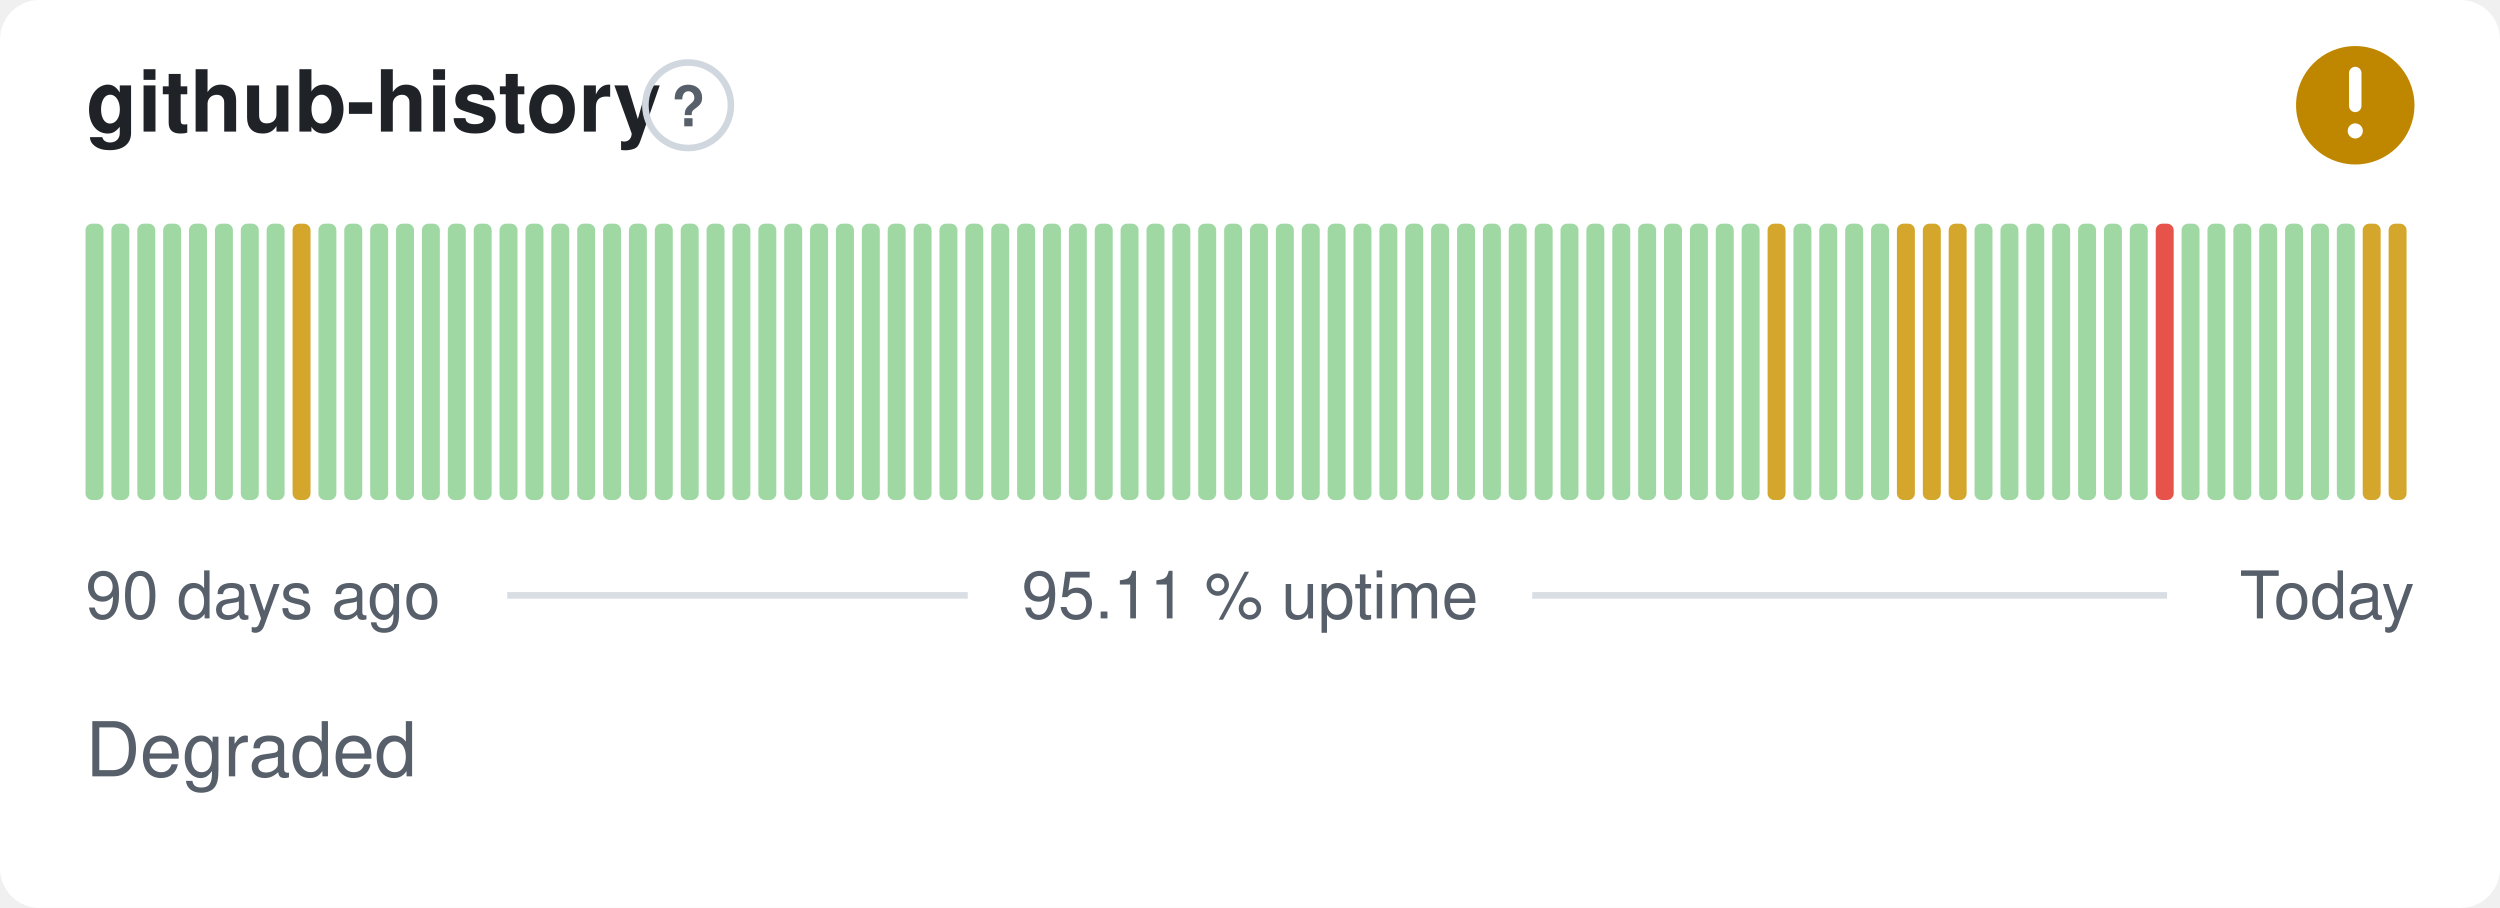
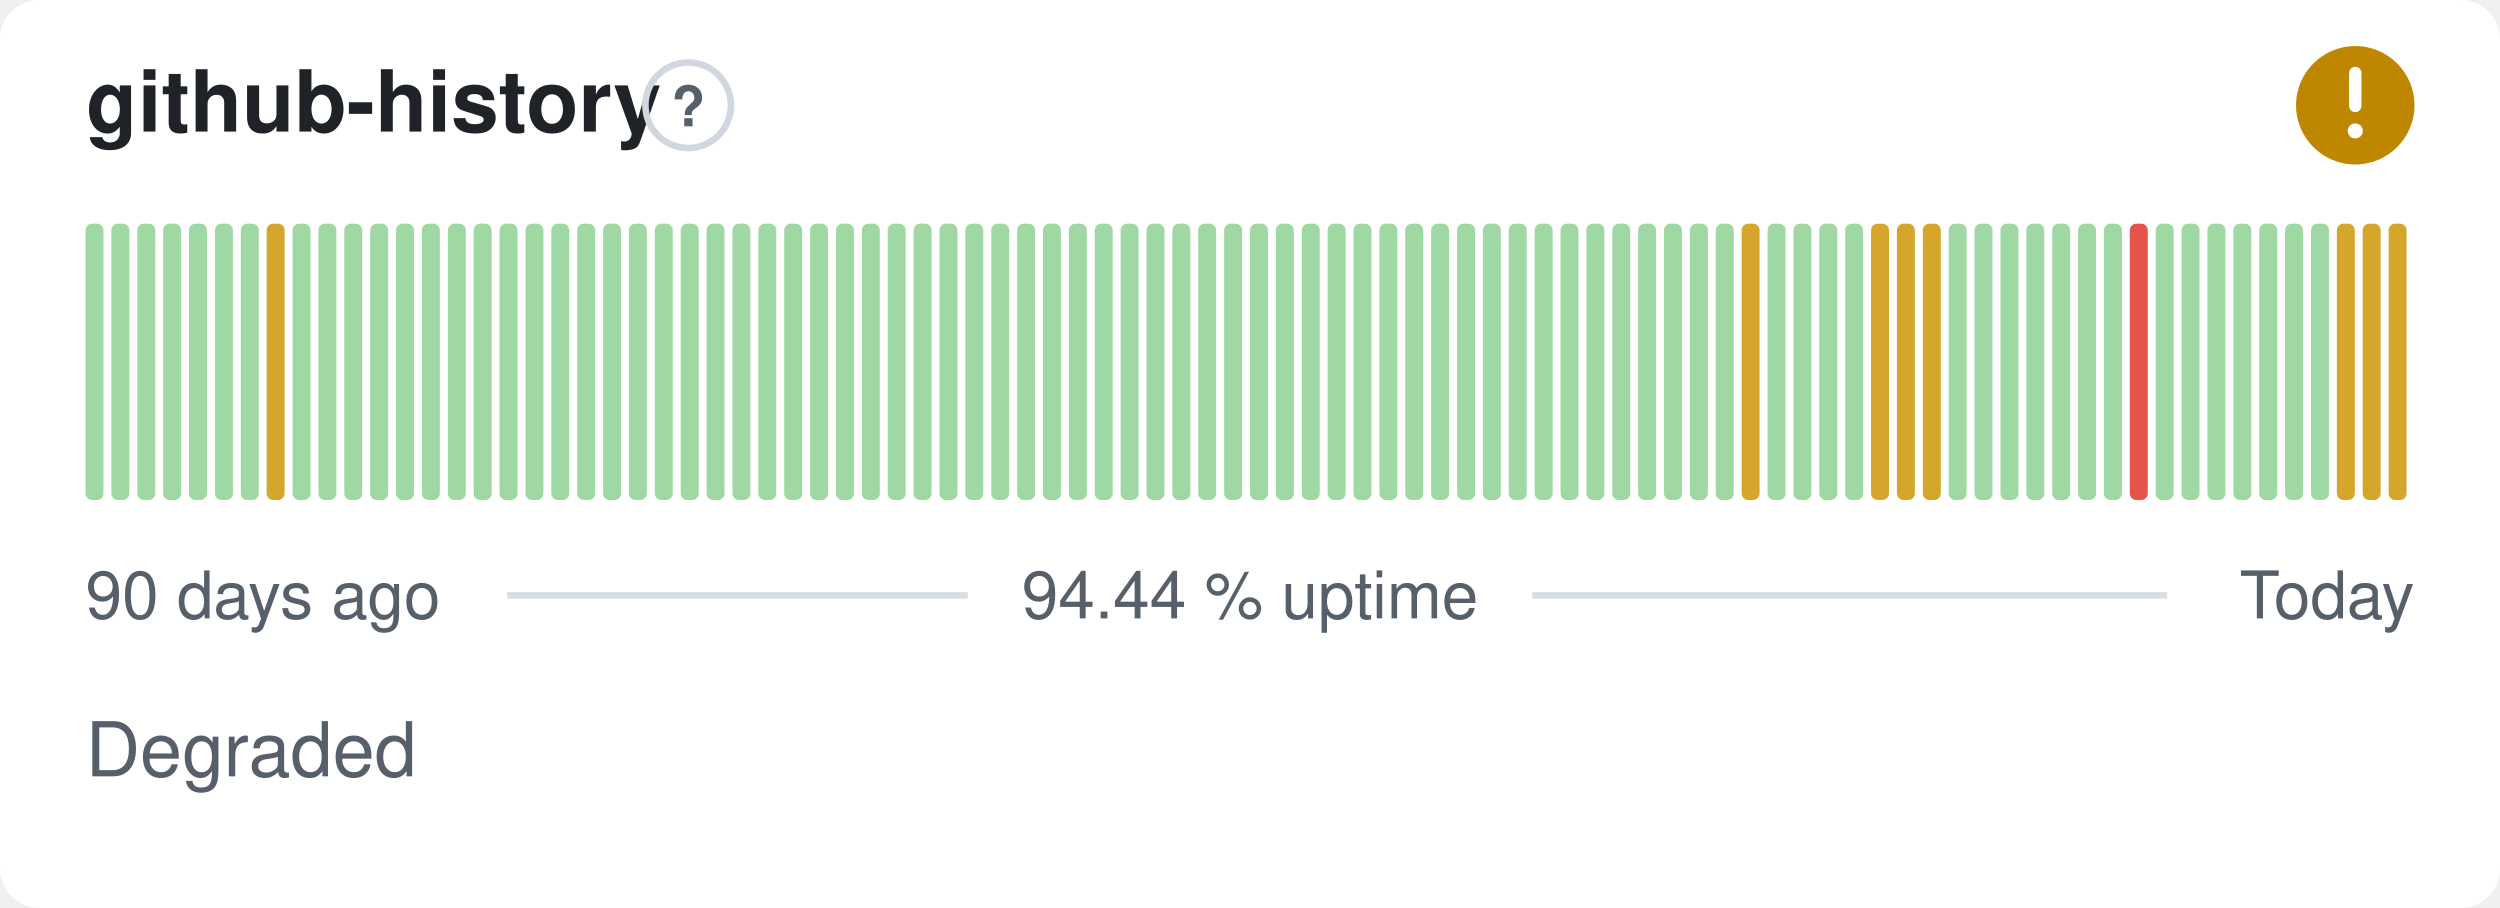
- <svg xmlns="http://www.w3.org/2000/svg" width="380" height="138" viewBox="0 0 380 138" role="img" aria-label="github-history: Degraded, 95.11 % uptime over the last 90 days" font-family="-apple-system,BlinkMacSystemFont,'Segoe UI',Helvetica,Arial,sans-serif">
+ <svg xmlns="http://www.w3.org/2000/svg" width="380" height="138" viewBox="0 0 380 138" role="img" aria-label="github-history: Degraded, 94.44 % uptime over the last 90 days" font-family="-apple-system,BlinkMacSystemFont,'Segoe UI',Helvetica,Arial,sans-serif">
  <style>
    @media (prefers-color-scheme: dark) {
      .bg { fill: #0d1117 }
      .title { fill: #e6edf3 }
      .muted { fill: #8b949e }
      .hint { stroke: #30363d }
      .rule { stroke: #30363d }
      .nodata { fill: #21262d }
    }
  </style>
  <rect class="bg" width="380" height="138" rx="6" fill="#ffffff" />
  <text class="title" x="13" y="20" font-size="13" font-weight="600" fill="#1f2328">github-history</text>
  <circle class="hint" cx="104.6" cy="16" r="6.5" fill="none" stroke="#d0d7de" stroke-width="1" />
  <text class="muted" x="104.6" y="19.2" text-anchor="middle" font-size="8.5" font-weight="700" fill="#57606a">?</text>
  <circle cx="358" cy="16" r="9" fill="#bf8700" />
  <path d="M358 11.10v5.00" fill="none" stroke="#fff" stroke-width="1.89" stroke-linecap="round" stroke-linejoin="round" />
  <circle cx="358" cy="19.90" r="1.15" fill="#fff" />
  <rect x="13.00" y="34.00" width="2.73" height="42.00" rx="1" fill="#9fd8a3" />
  <rect x="16.93" y="34.00" width="2.73" height="42.00" rx="1" fill="#9fd8a3" />
  <rect x="20.87" y="34.00" width="2.73" height="42.00" rx="1" fill="#9fd8a3" />
  <rect x="24.80" y="34.00" width="2.73" height="42.00" rx="1" fill="#9fd8a3" />
  <rect x="28.73" y="34.00" width="2.73" height="42.00" rx="1" fill="#9fd8a3" />
  <rect x="32.67" y="34.00" width="2.73" height="42.00" rx="1" fill="#9fd8a3" />
  <rect x="36.60" y="34.00" width="2.73" height="42.00" rx="1" fill="#9fd8a3" />
-   <rect x="40.53" y="34.00" width="2.73" height="42.00" rx="1" fill="#9fd8a3" />
-   <rect x="44.47" y="34.00" width="2.73" height="42.00" rx="1" fill="#d4a72c" />
+   <rect x="40.53" y="34.00" width="2.73" height="42.00" rx="1" fill="#d4a72c" />
+   <rect x="44.47" y="34.00" width="2.73" height="42.00" rx="1" fill="#9fd8a3" />
  <rect x="48.40" y="34.00" width="2.73" height="42.00" rx="1" fill="#9fd8a3" />
  <rect x="52.33" y="34.00" width="2.73" height="42.00" rx="1" fill="#9fd8a3" />
  <rect x="56.27" y="34.00" width="2.73" height="42.00" rx="1" fill="#9fd8a3" />
  <rect x="60.20" y="34.00" width="2.73" height="42.00" rx="1" fill="#9fd8a3" />
  <rect x="64.13" y="34.00" width="2.73" height="42.00" rx="1" fill="#9fd8a3" />
  <rect x="68.07" y="34.00" width="2.73" height="42.00" rx="1" fill="#9fd8a3" />
  <rect x="72.00" y="34.00" width="2.73" height="42.00" rx="1" fill="#9fd8a3" />
  <rect x="75.93" y="34.00" width="2.73" height="42.00" rx="1" fill="#9fd8a3" />
  <rect x="79.87" y="34.00" width="2.73" height="42.00" rx="1" fill="#9fd8a3" />
  <rect x="83.80" y="34.00" width="2.73" height="42.00" rx="1" fill="#9fd8a3" />
  <rect x="87.73" y="34.00" width="2.73" height="42.00" rx="1" fill="#9fd8a3" />
  <rect x="91.67" y="34.00" width="2.73" height="42.00" rx="1" fill="#9fd8a3" />
  <rect x="95.60" y="34.00" width="2.73" height="42.00" rx="1" fill="#9fd8a3" />
  <rect x="99.53" y="34.00" width="2.73" height="42.00" rx="1" fill="#9fd8a3" />
  <rect x="103.47" y="34.00" width="2.73" height="42.00" rx="1" fill="#9fd8a3" />
  <rect x="107.40" y="34.00" width="2.73" height="42.00" rx="1" fill="#9fd8a3" />
  <rect x="111.33" y="34.00" width="2.73" height="42.00" rx="1" fill="#9fd8a3" />
  <rect x="115.27" y="34.00" width="2.73" height="42.00" rx="1" fill="#9fd8a3" />
  <rect x="119.20" y="34.00" width="2.73" height="42.00" rx="1" fill="#9fd8a3" />
  <rect x="123.13" y="34.00" width="2.73" height="42.00" rx="1" fill="#9fd8a3" />
  <rect x="127.07" y="34.00" width="2.73" height="42.00" rx="1" fill="#9fd8a3" />
  <rect x="131.00" y="34.00" width="2.73" height="42.00" rx="1" fill="#9fd8a3" />
  <rect x="134.93" y="34.00" width="2.73" height="42.00" rx="1" fill="#9fd8a3" />
  <rect x="138.87" y="34.00" width="2.73" height="42.00" rx="1" fill="#9fd8a3" />
  <rect x="142.80" y="34.00" width="2.73" height="42.00" rx="1" fill="#9fd8a3" />
  <rect x="146.73" y="34.00" width="2.73" height="42.00" rx="1" fill="#9fd8a3" />
  <rect x="150.67" y="34.00" width="2.73" height="42.00" rx="1" fill="#9fd8a3" />
  <rect x="154.60" y="34.00" width="2.73" height="42.00" rx="1" fill="#9fd8a3" />
  <rect x="158.53" y="34.00" width="2.73" height="42.00" rx="1" fill="#9fd8a3" />
  <rect x="162.47" y="34.00" width="2.73" height="42.00" rx="1" fill="#9fd8a3" />
  <rect x="166.40" y="34.00" width="2.73" height="42.00" rx="1" fill="#9fd8a3" />
  <rect x="170.33" y="34.00" width="2.73" height="42.00" rx="1" fill="#9fd8a3" />
  <rect x="174.27" y="34.00" width="2.73" height="42.00" rx="1" fill="#9fd8a3" />
  <rect x="178.20" y="34.00" width="2.73" height="42.00" rx="1" fill="#9fd8a3" />
  <rect x="182.13" y="34.00" width="2.73" height="42.00" rx="1" fill="#9fd8a3" />
  <rect x="186.07" y="34.00" width="2.73" height="42.00" rx="1" fill="#9fd8a3" />
  <rect x="190.00" y="34.00" width="2.73" height="42.00" rx="1" fill="#9fd8a3" />
  <rect x="193.93" y="34.00" width="2.73" height="42.00" rx="1" fill="#9fd8a3" />
  <rect x="197.87" y="34.00" width="2.73" height="42.00" rx="1" fill="#9fd8a3" />
  <rect x="201.80" y="34.00" width="2.73" height="42.00" rx="1" fill="#9fd8a3" />
  <rect x="205.73" y="34.00" width="2.73" height="42.00" rx="1" fill="#9fd8a3" />
  <rect x="209.67" y="34.00" width="2.73" height="42.00" rx="1" fill="#9fd8a3" />
  <rect x="213.60" y="34.00" width="2.73" height="42.00" rx="1" fill="#9fd8a3" />
  <rect x="217.53" y="34.00" width="2.73" height="42.00" rx="1" fill="#9fd8a3" />
  <rect x="221.47" y="34.00" width="2.73" height="42.00" rx="1" fill="#9fd8a3" />
  <rect x="225.40" y="34.00" width="2.73" height="42.00" rx="1" fill="#9fd8a3" />
  <rect x="229.33" y="34.00" width="2.73" height="42.00" rx="1" fill="#9fd8a3" />
  <rect x="233.27" y="34.00" width="2.73" height="42.00" rx="1" fill="#9fd8a3" />
  <rect x="237.20" y="34.00" width="2.73" height="42.00" rx="1" fill="#9fd8a3" />
  <rect x="241.13" y="34.00" width="2.73" height="42.00" rx="1" fill="#9fd8a3" />
  <rect x="245.07" y="34.00" width="2.73" height="42.00" rx="1" fill="#9fd8a3" />
  <rect x="249.00" y="34.00" width="2.73" height="42.00" rx="1" fill="#9fd8a3" />
  <rect x="252.93" y="34.00" width="2.73" height="42.00" rx="1" fill="#9fd8a3" />
  <rect x="256.87" y="34.00" width="2.73" height="42.00" rx="1" fill="#9fd8a3" />
  <rect x="260.80" y="34.00" width="2.73" height="42.00" rx="1" fill="#9fd8a3" />
-   <rect x="264.73" y="34.00" width="2.73" height="42.00" rx="1" fill="#9fd8a3" />
-   <rect x="268.67" y="34.00" width="2.73" height="42.00" rx="1" fill="#d4a72c" />
+   <rect x="264.73" y="34.00" width="2.73" height="42.00" rx="1" fill="#d4a72c" />
+   <rect x="268.67" y="34.00" width="2.73" height="42.00" rx="1" fill="#9fd8a3" />
  <rect x="272.60" y="34.00" width="2.73" height="42.00" rx="1" fill="#9fd8a3" />
  <rect x="276.53" y="34.00" width="2.73" height="42.00" rx="1" fill="#9fd8a3" />
  <rect x="280.47" y="34.00" width="2.73" height="42.00" rx="1" fill="#9fd8a3" />
-   <rect x="284.40" y="34.00" width="2.73" height="42.00" rx="1" fill="#9fd8a3" />
+   <rect x="284.40" y="34.00" width="2.73" height="42.00" rx="1" fill="#d4a72c" />
  <rect x="288.33" y="34.00" width="2.73" height="42.00" rx="1" fill="#d4a72c" />
  <rect x="292.27" y="34.00" width="2.73" height="42.00" rx="1" fill="#d4a72c" />
-   <rect x="296.20" y="34.00" width="2.73" height="42.00" rx="1" fill="#d4a72c" />
+   <rect x="296.20" y="34.00" width="2.73" height="42.00" rx="1" fill="#9fd8a3" />
  <rect x="300.13" y="34.00" width="2.73" height="42.00" rx="1" fill="#9fd8a3" />
  <rect x="304.07" y="34.00" width="2.73" height="42.00" rx="1" fill="#9fd8a3" />
  <rect x="308.00" y="34.00" width="2.73" height="42.00" rx="1" fill="#9fd8a3" />
  <rect x="311.93" y="34.00" width="2.73" height="42.00" rx="1" fill="#9fd8a3" />
  <rect x="315.87" y="34.00" width="2.73" height="42.00" rx="1" fill="#9fd8a3" />
  <rect x="319.80" y="34.00" width="2.73" height="42.00" rx="1" fill="#9fd8a3" />
-   <rect x="323.73" y="34.00" width="2.73" height="42.00" rx="1" fill="#9fd8a3" />
-   <rect x="327.67" y="34.00" width="2.73" height="42.00" rx="1" fill="#e5534b" />
+   <rect x="323.73" y="34.00" width="2.73" height="42.00" rx="1" fill="#e5534b" />
+   <rect x="327.67" y="34.00" width="2.73" height="42.00" rx="1" fill="#9fd8a3" />
  <rect x="331.60" y="34.00" width="2.73" height="42.00" rx="1" fill="#9fd8a3" />
  <rect x="335.53" y="34.00" width="2.73" height="42.00" rx="1" fill="#9fd8a3" />
  <rect x="339.47" y="34.00" width="2.73" height="42.00" rx="1" fill="#9fd8a3" />
  <rect x="343.40" y="34.00" width="2.73" height="42.00" rx="1" fill="#9fd8a3" />
  <rect x="347.33" y="34.00" width="2.73" height="42.00" rx="1" fill="#9fd8a3" />
  <rect x="351.27" y="34.00" width="2.73" height="42.00" rx="1" fill="#9fd8a3" />
-   <rect x="355.20" y="34.00" width="2.73" height="42.00" rx="1" fill="#9fd8a3" />
+   <rect x="355.20" y="34.00" width="2.73" height="42.00" rx="1" fill="#d4a72c" />
  <rect x="359.13" y="34.00" width="2.73" height="42.00" rx="1" fill="#d4a72c" />
  <rect x="363.07" y="34.00" width="2.73" height="42.00" rx="1" fill="#d4a72c" />
  <text class="muted" x="13" y="94" font-size="10" fill="#57606a">90 days ago</text>
-   <text class="muted" x="190" y="94" text-anchor="middle" font-size="10" fill="#57606a">95.11 % uptime</text>
+   <text class="muted" x="190" y="94" text-anchor="middle" font-size="10" fill="#57606a">94.44 % uptime</text>
  <text class="muted" x="367" y="94" text-anchor="end" font-size="10" fill="#57606a">Today</text>
  <line class="rule" x1="77.1" y1="90.5" x2="147.1" y2="90.5" stroke="#d8dee4" stroke-width="1" />
  <line class="rule" x1="232.9" y1="90.5" x2="329.4" y2="90.5" stroke="#d8dee4" stroke-width="1" />
  <text class="muted" x="13" y="118" font-size="11.5" fill="#57606a">Degraded</text>
</svg>
